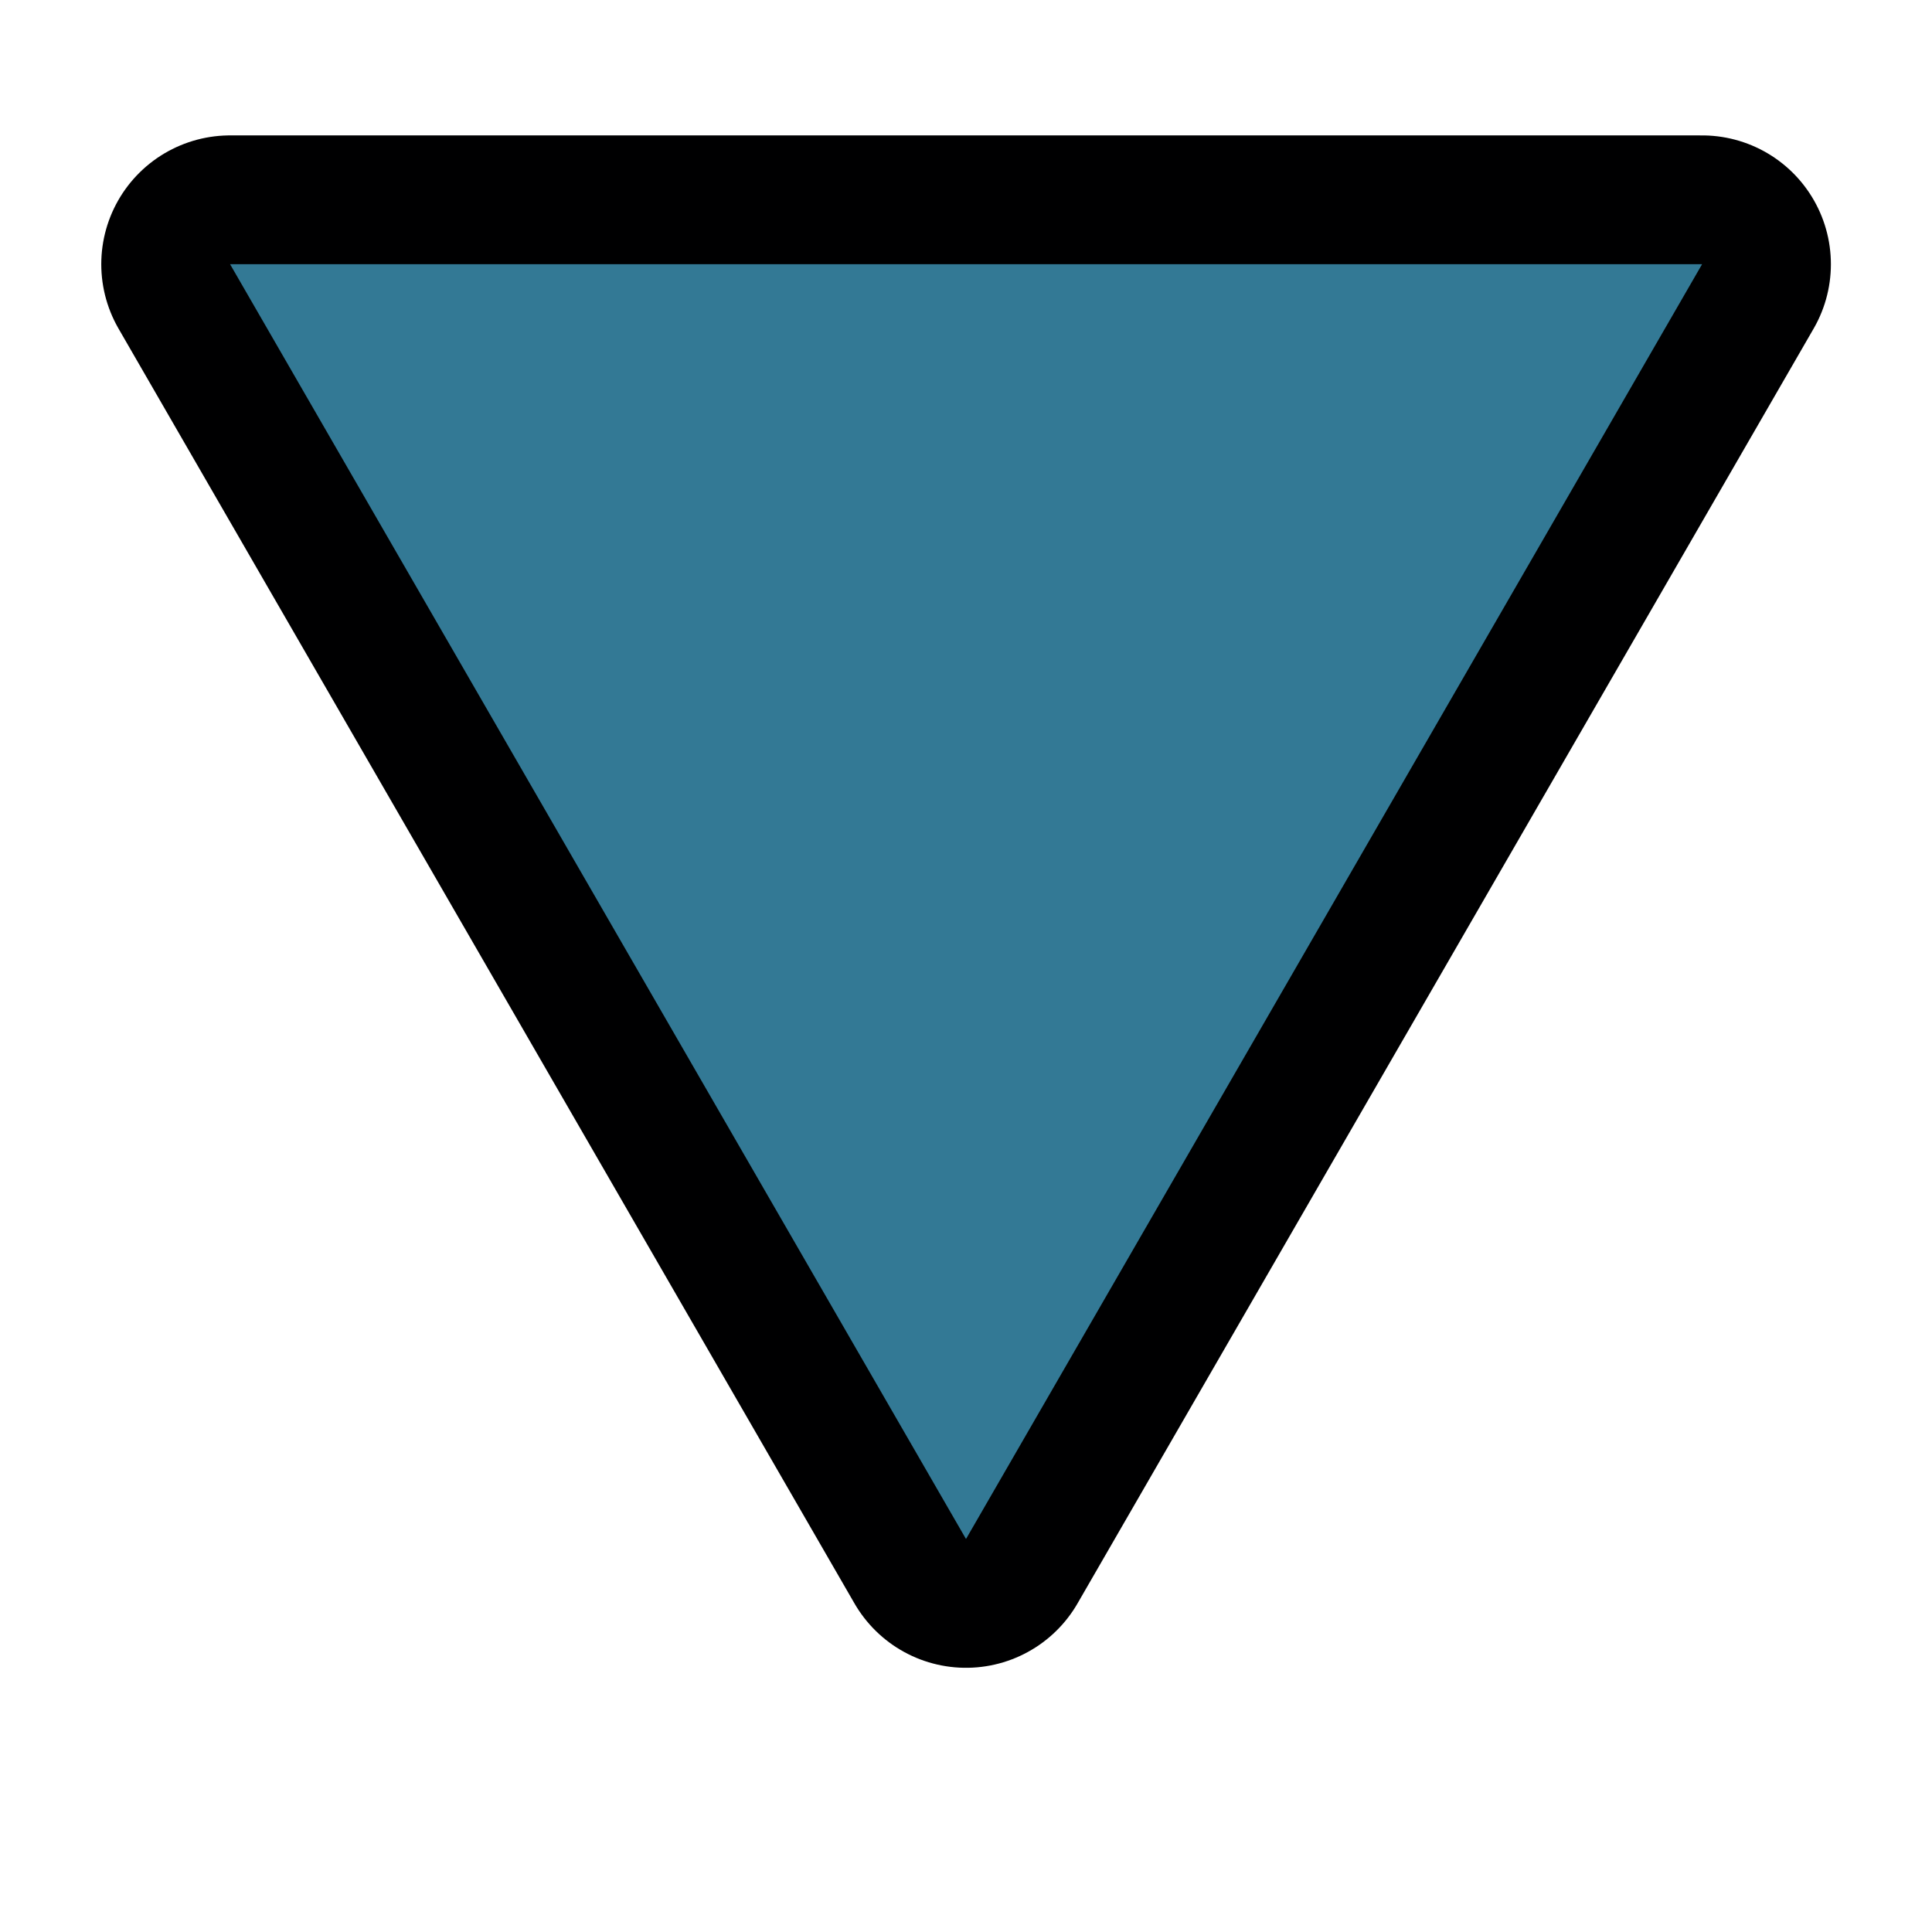
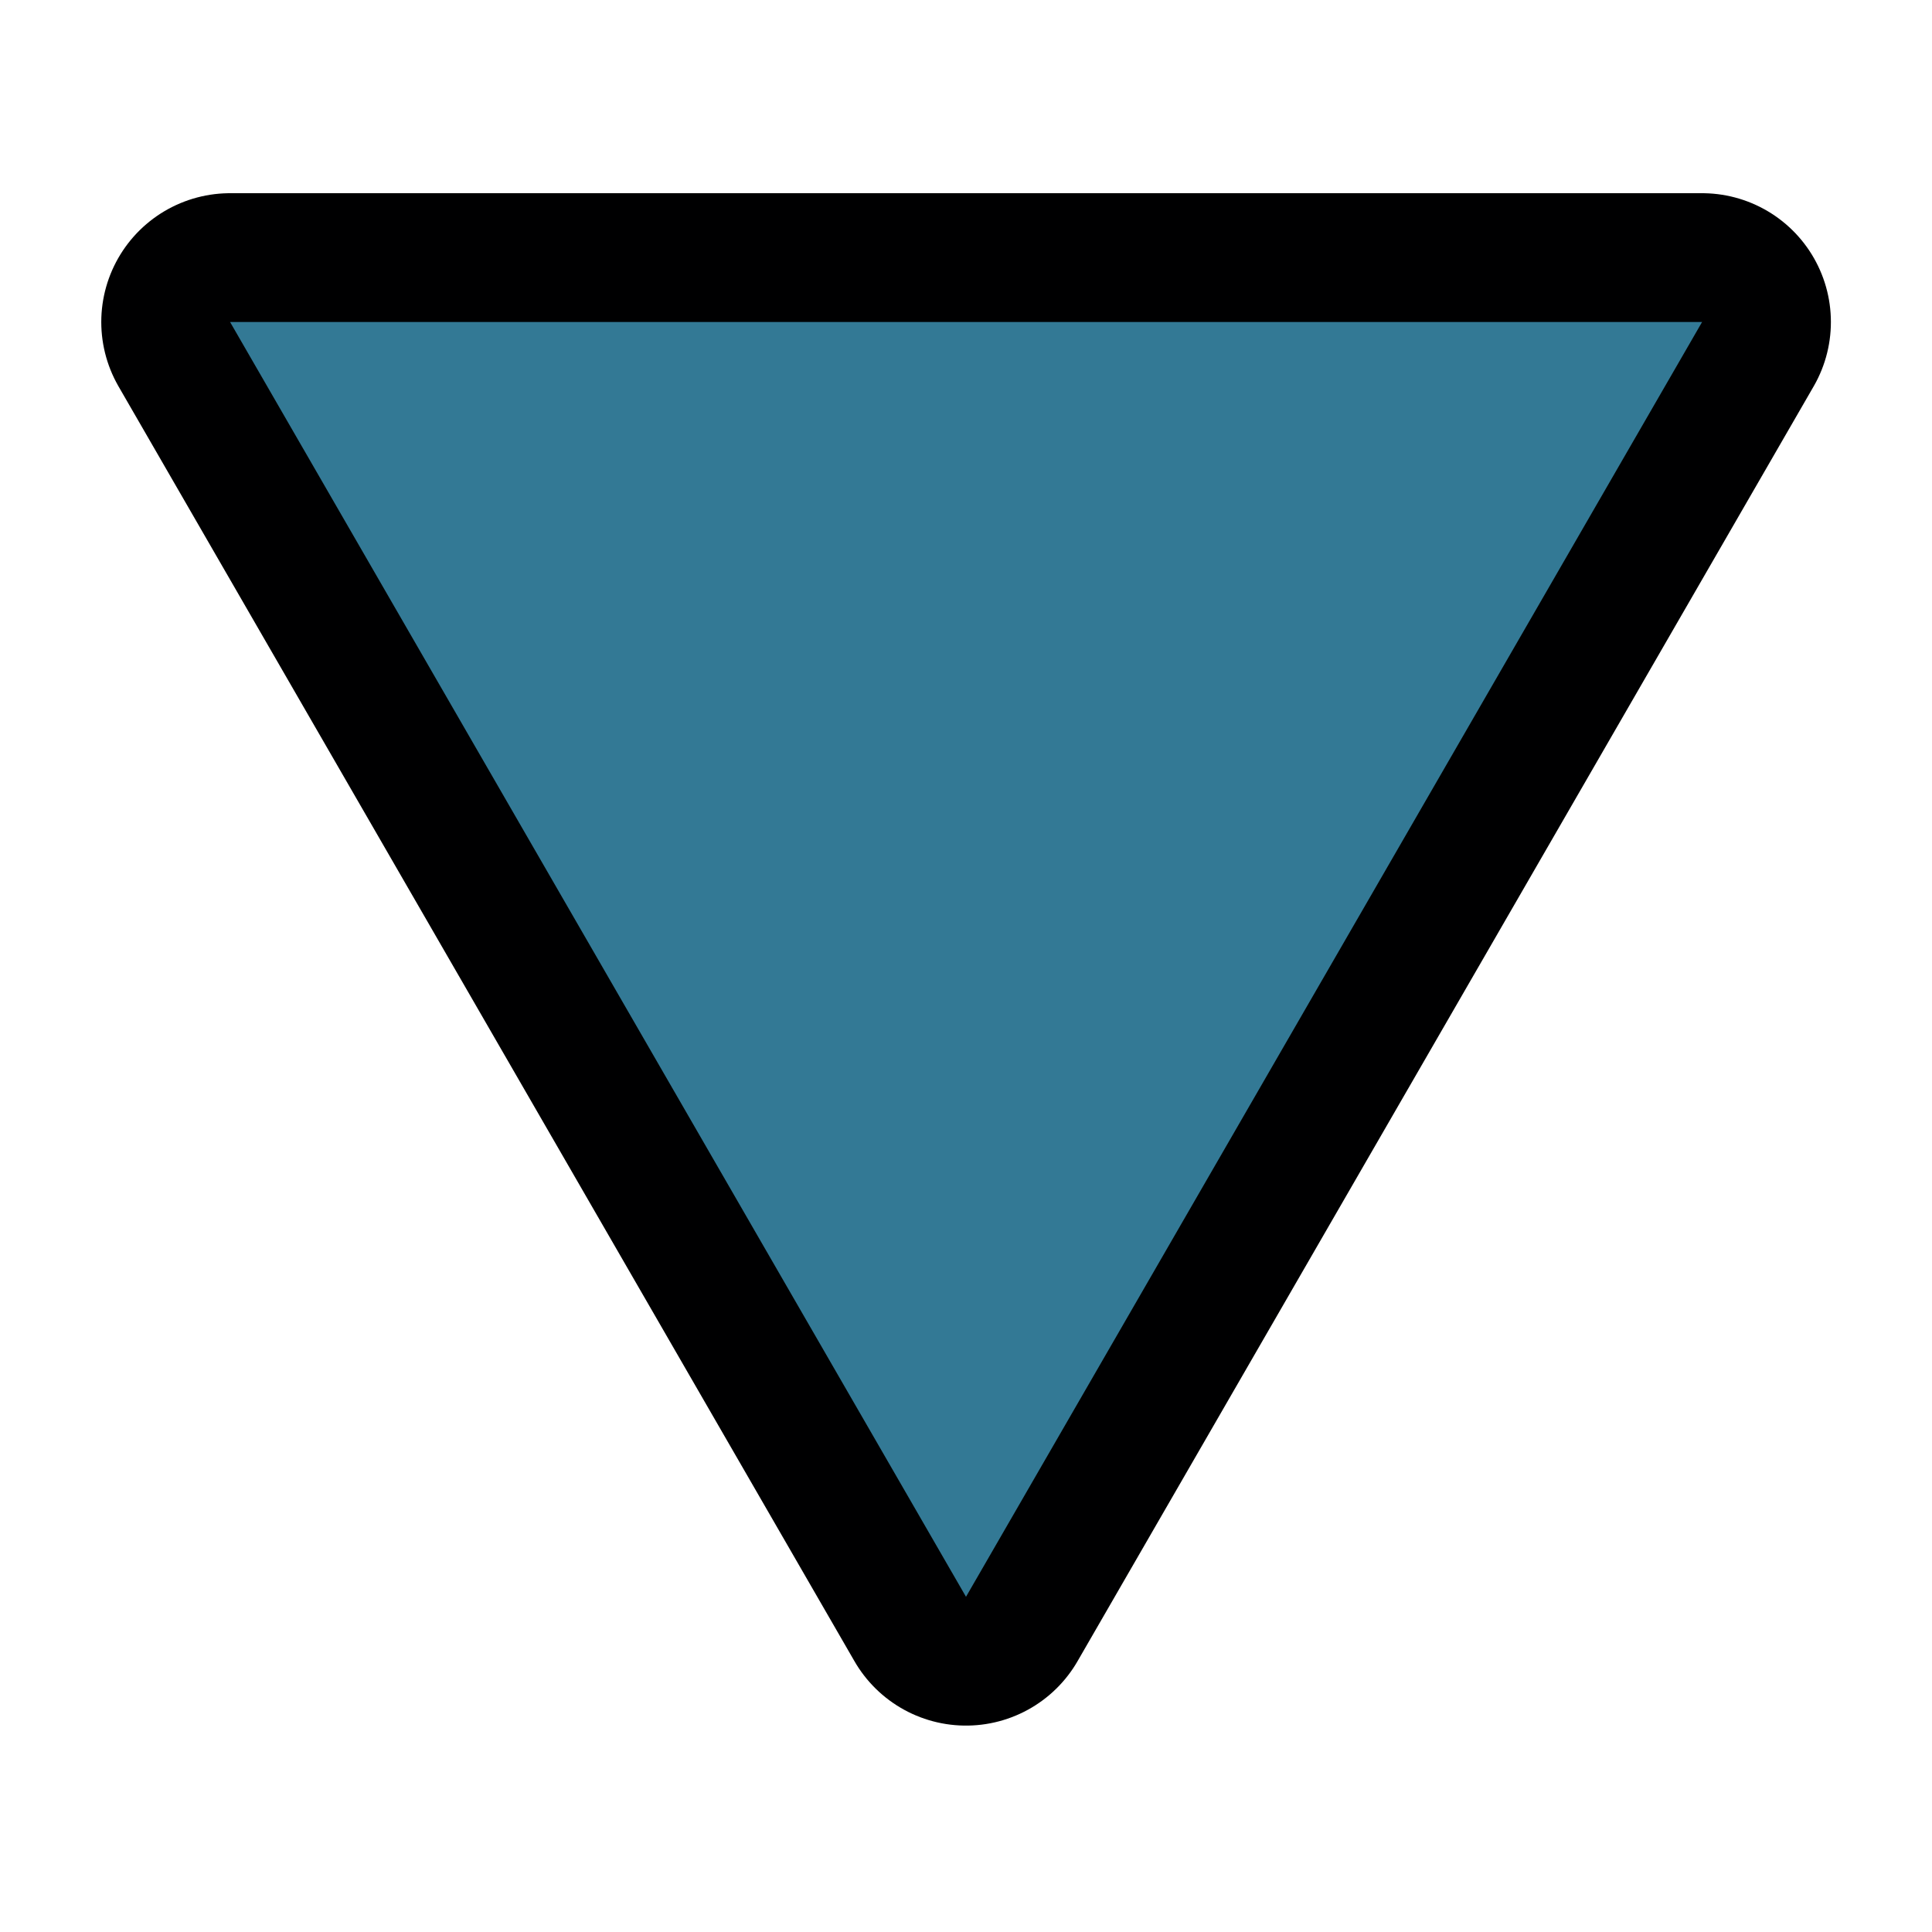
- <svg xmlns="http://www.w3.org/2000/svg" width="12" height="12" version="1.1" id="svg6">
+ <svg xmlns="http://www.w3.org/2000/svg" id="svg6" version="1.1" height="12" width="12">
  <defs id="defs10" />
-   <path style="stroke-width:1.6;stroke-miterlimit:4;stroke-dasharray:none;stroke-linejoin:round" d="m6 9.559 4.572-7.918h-9.143z" fill="none" stroke="#000001" stroke-width="1.6" id="path2" />
-   <path d="m6 9.559 4.572-7.918h-9.143z" fill="#fa0" id="path4" style="fill:#337995;fill-opacity:1" />
+   <path id="path2" stroke-width="1.6" stroke="#000001" fill="none" d="M 6,9.918 10.572,2 h -9.143 z" style="stroke-width:1.6;stroke-linejoin:round;stroke-miterlimit:4;stroke-dasharray:none" />
+   <path style="fill:#337995;fill-opacity:1" id="path4" fill="#fa0" d="M 6,9.918 10.572,2 h -9.143 z" />
</svg>
